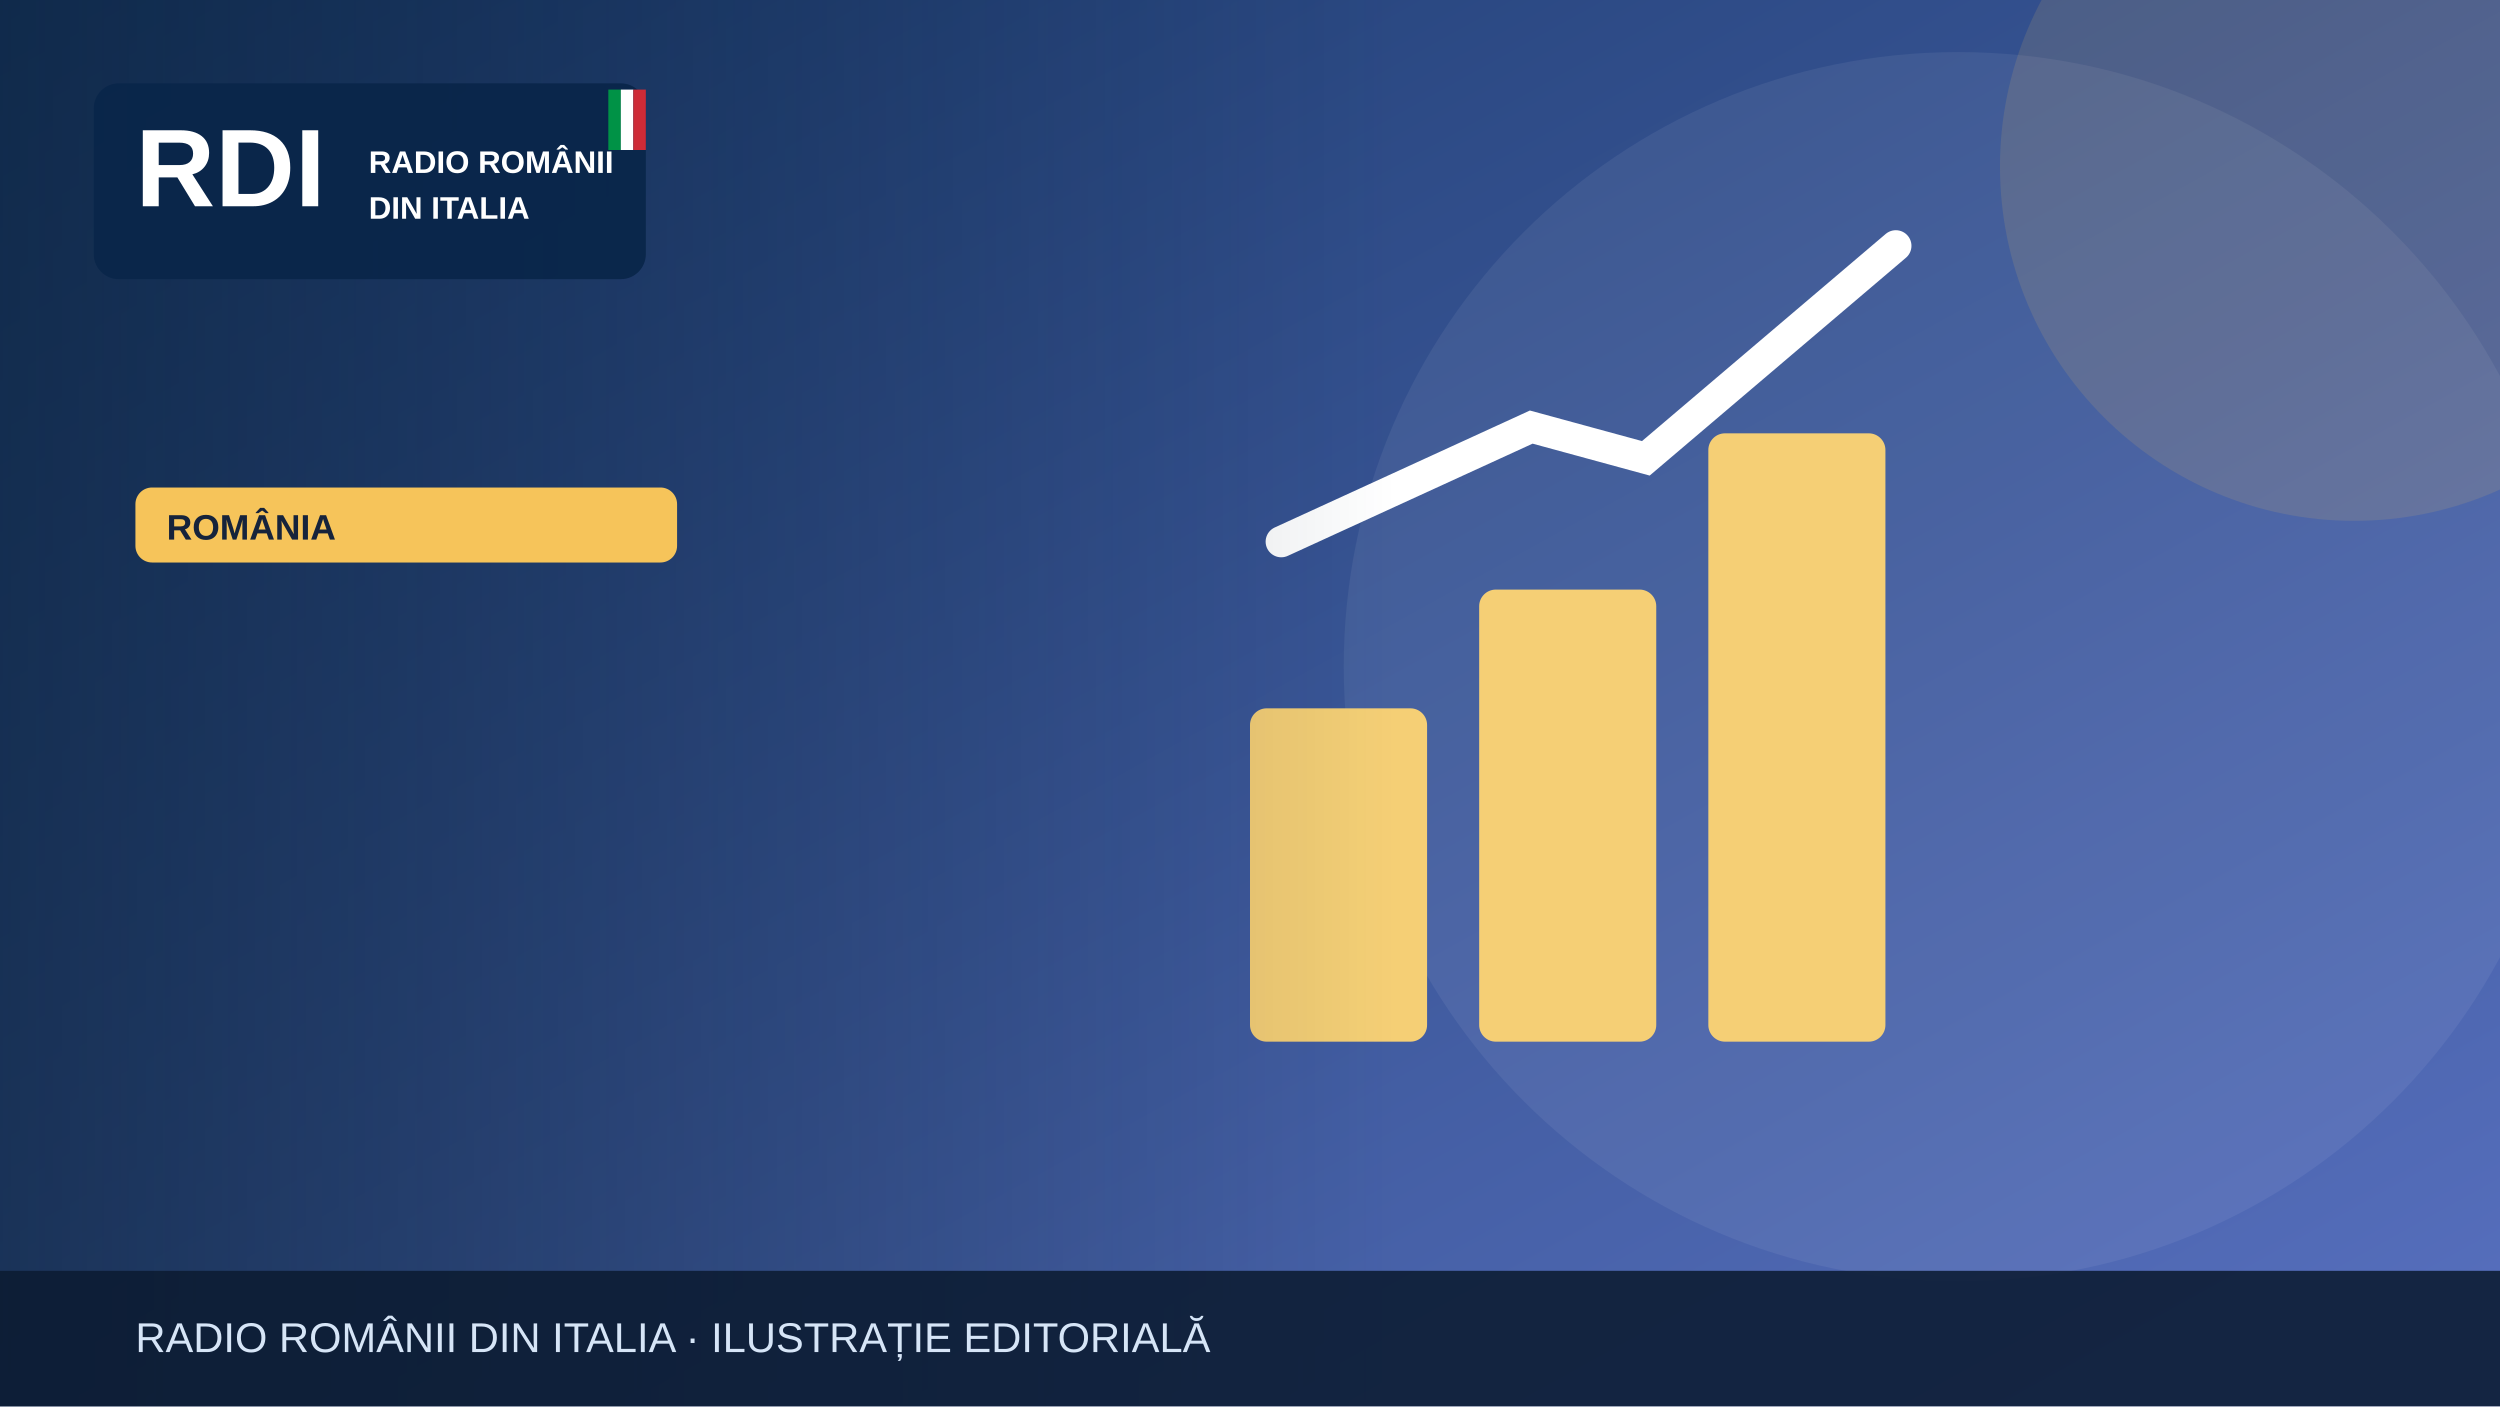
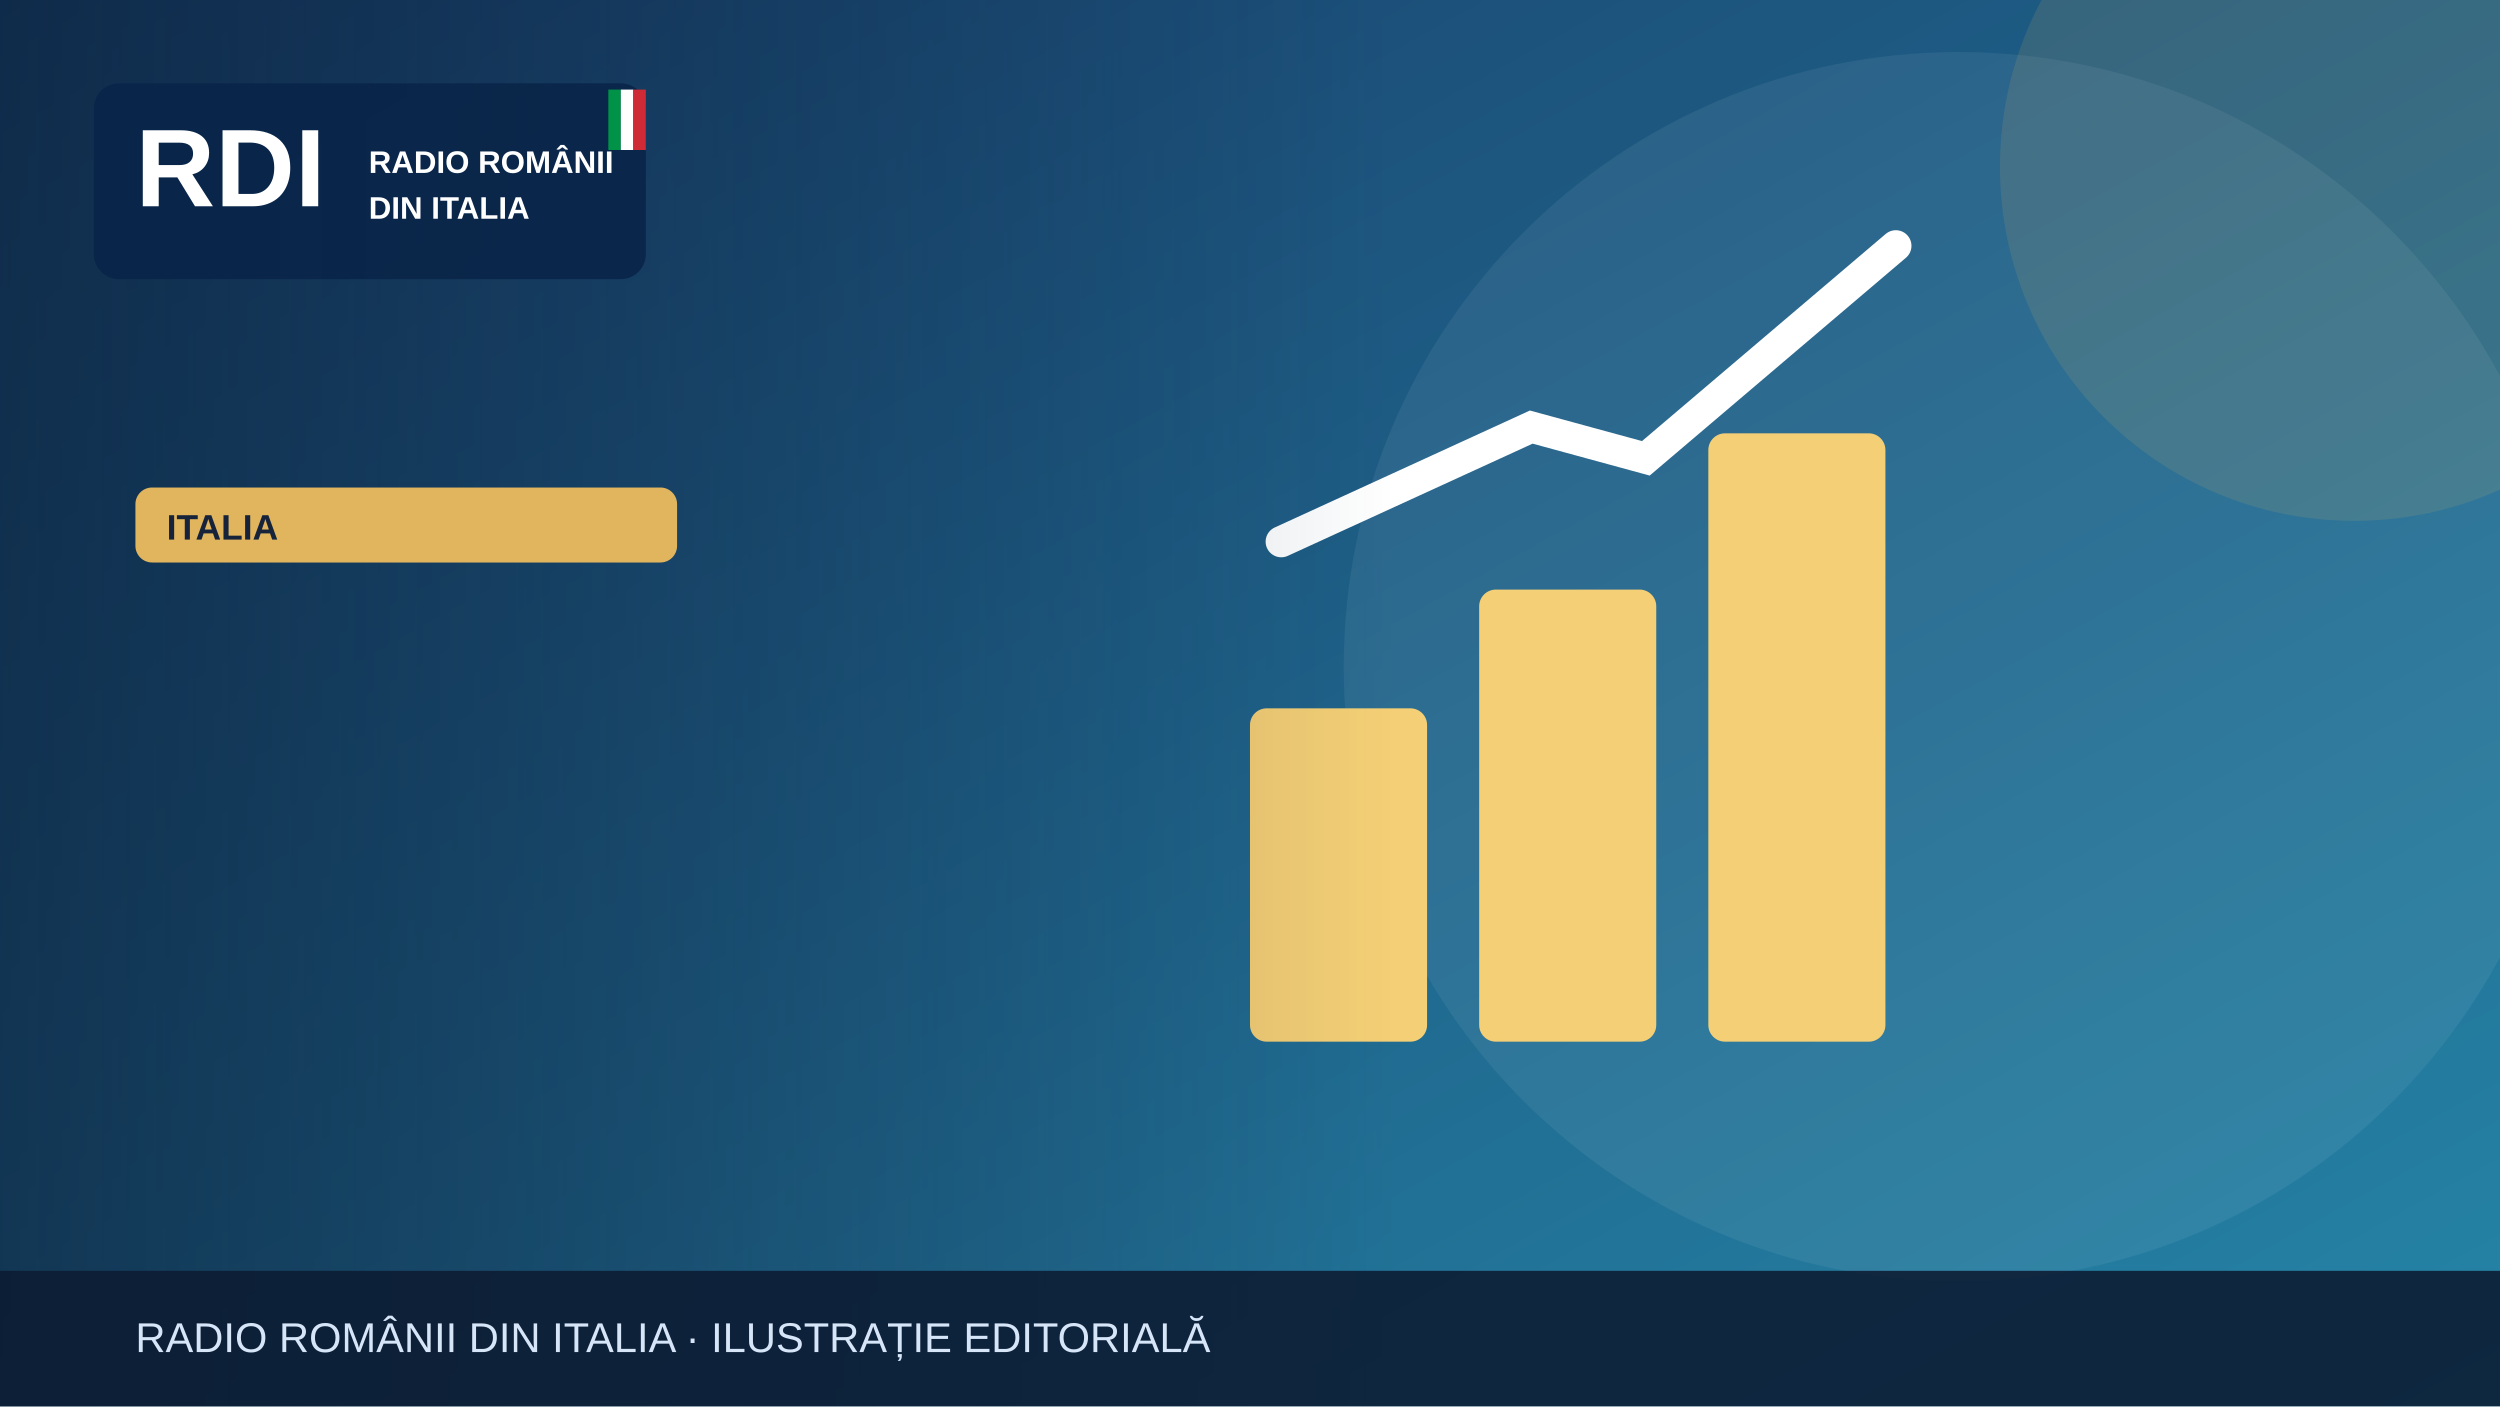
<svg xmlns="http://www.w3.org/2000/svg" width="1200" height="675" viewBox="0 0 1200 675" role="img" aria-label="Illustrazione editoriale RDI">
  <defs>
    <linearGradient id="bg" x2="1" y2="1">
-       <stop stop-color="#19396b" />
-       <stop offset="1" stop-color="#5870bf" />
+       <stop stop-color="#183c69" />
+       <stop offset="1" stop-color="#2585a7" />
    </linearGradient>
    <linearGradient id="shade">
      <stop stop-color="#0b223a" stop-opacity=".65" />
      <stop offset="1" stop-color="#0b223a" stop-opacity="0" />
    </linearGradient>
  </defs>
  <rect width="1200" height="675" fill="url(#bg)" />
  <circle cx="940" cy="320" r="295" fill="#fff" opacity=".065" />
-   <circle cx="1130" cy="80" r="170" fill="#f6c45a" opacity=".13" />
+   <circle cx="1130" cy="80" r="170" fill="#e1b55d" opacity=".13" />
  <g>
    <g fill="#f5cf75">
      <rect x="600" y="340" width="85" height="160" rx="8" />
      <rect x="710" y="283" width="85" height="217" rx="8" />
      <rect x="820" y="208" width="85" height="292" rx="8" />
    </g>
    <path d="M615 260 735 205 790 220 910 118" fill="none" stroke="#fff" stroke-width="15" stroke-linecap="round" />
  </g>
  <rect x="0" y="0" width="670" height="675" fill="url(#shade)" />
  <rect x="45" y="40" width="265" height="94" rx="12" fill="#09264a" opacity=".97" />
  <text x="65" y="99" font-family="Arial,sans-serif" font-size="53" font-weight="900" fill="white">RDI</text>
  <text x="177" y="83" font-family="Arial,sans-serif" font-size="15" font-weight="800" fill="white">RADIO ROMÂNII</text>
  <text x="177" y="105" font-family="Arial,sans-serif" font-size="15" font-weight="800" fill="white">DIN ITALIA</text>
  <rect x="292" y="43" width="6" height="29" fill="#009246" />
  <rect x="298" y="43" width="6" height="29" fill="#fff" />
  <rect x="304" y="43" width="6" height="29" fill="#ce2b37" />
-   <rect x="65" y="234" width="260" height="36" rx="8" fill="#f6c45a" />
-   <text x="80" y="259" font-family="Arial,sans-serif" font-size="17" font-weight="800" fill="#16233b">ROMÂNIA</text>
+   <rect x="65" y="234" width="260" height="36" rx="8" fill="#e1b55d" />
+   <text x="80" y="259" font-family="Arial,sans-serif" font-size="17" font-weight="800" fill="#16233b">ITALIA</text>
  <rect y="610" width="1200" height="65" fill="#0b1b32" opacity=".88" />
  <text x="65" y="649" font-family="Arial,sans-serif" font-size="20" fill="#d6e5f7">RADIO ROMÂNII DIN ITALIA · ILUSTRAȚIE EDITORIALĂ</text>
</svg>
